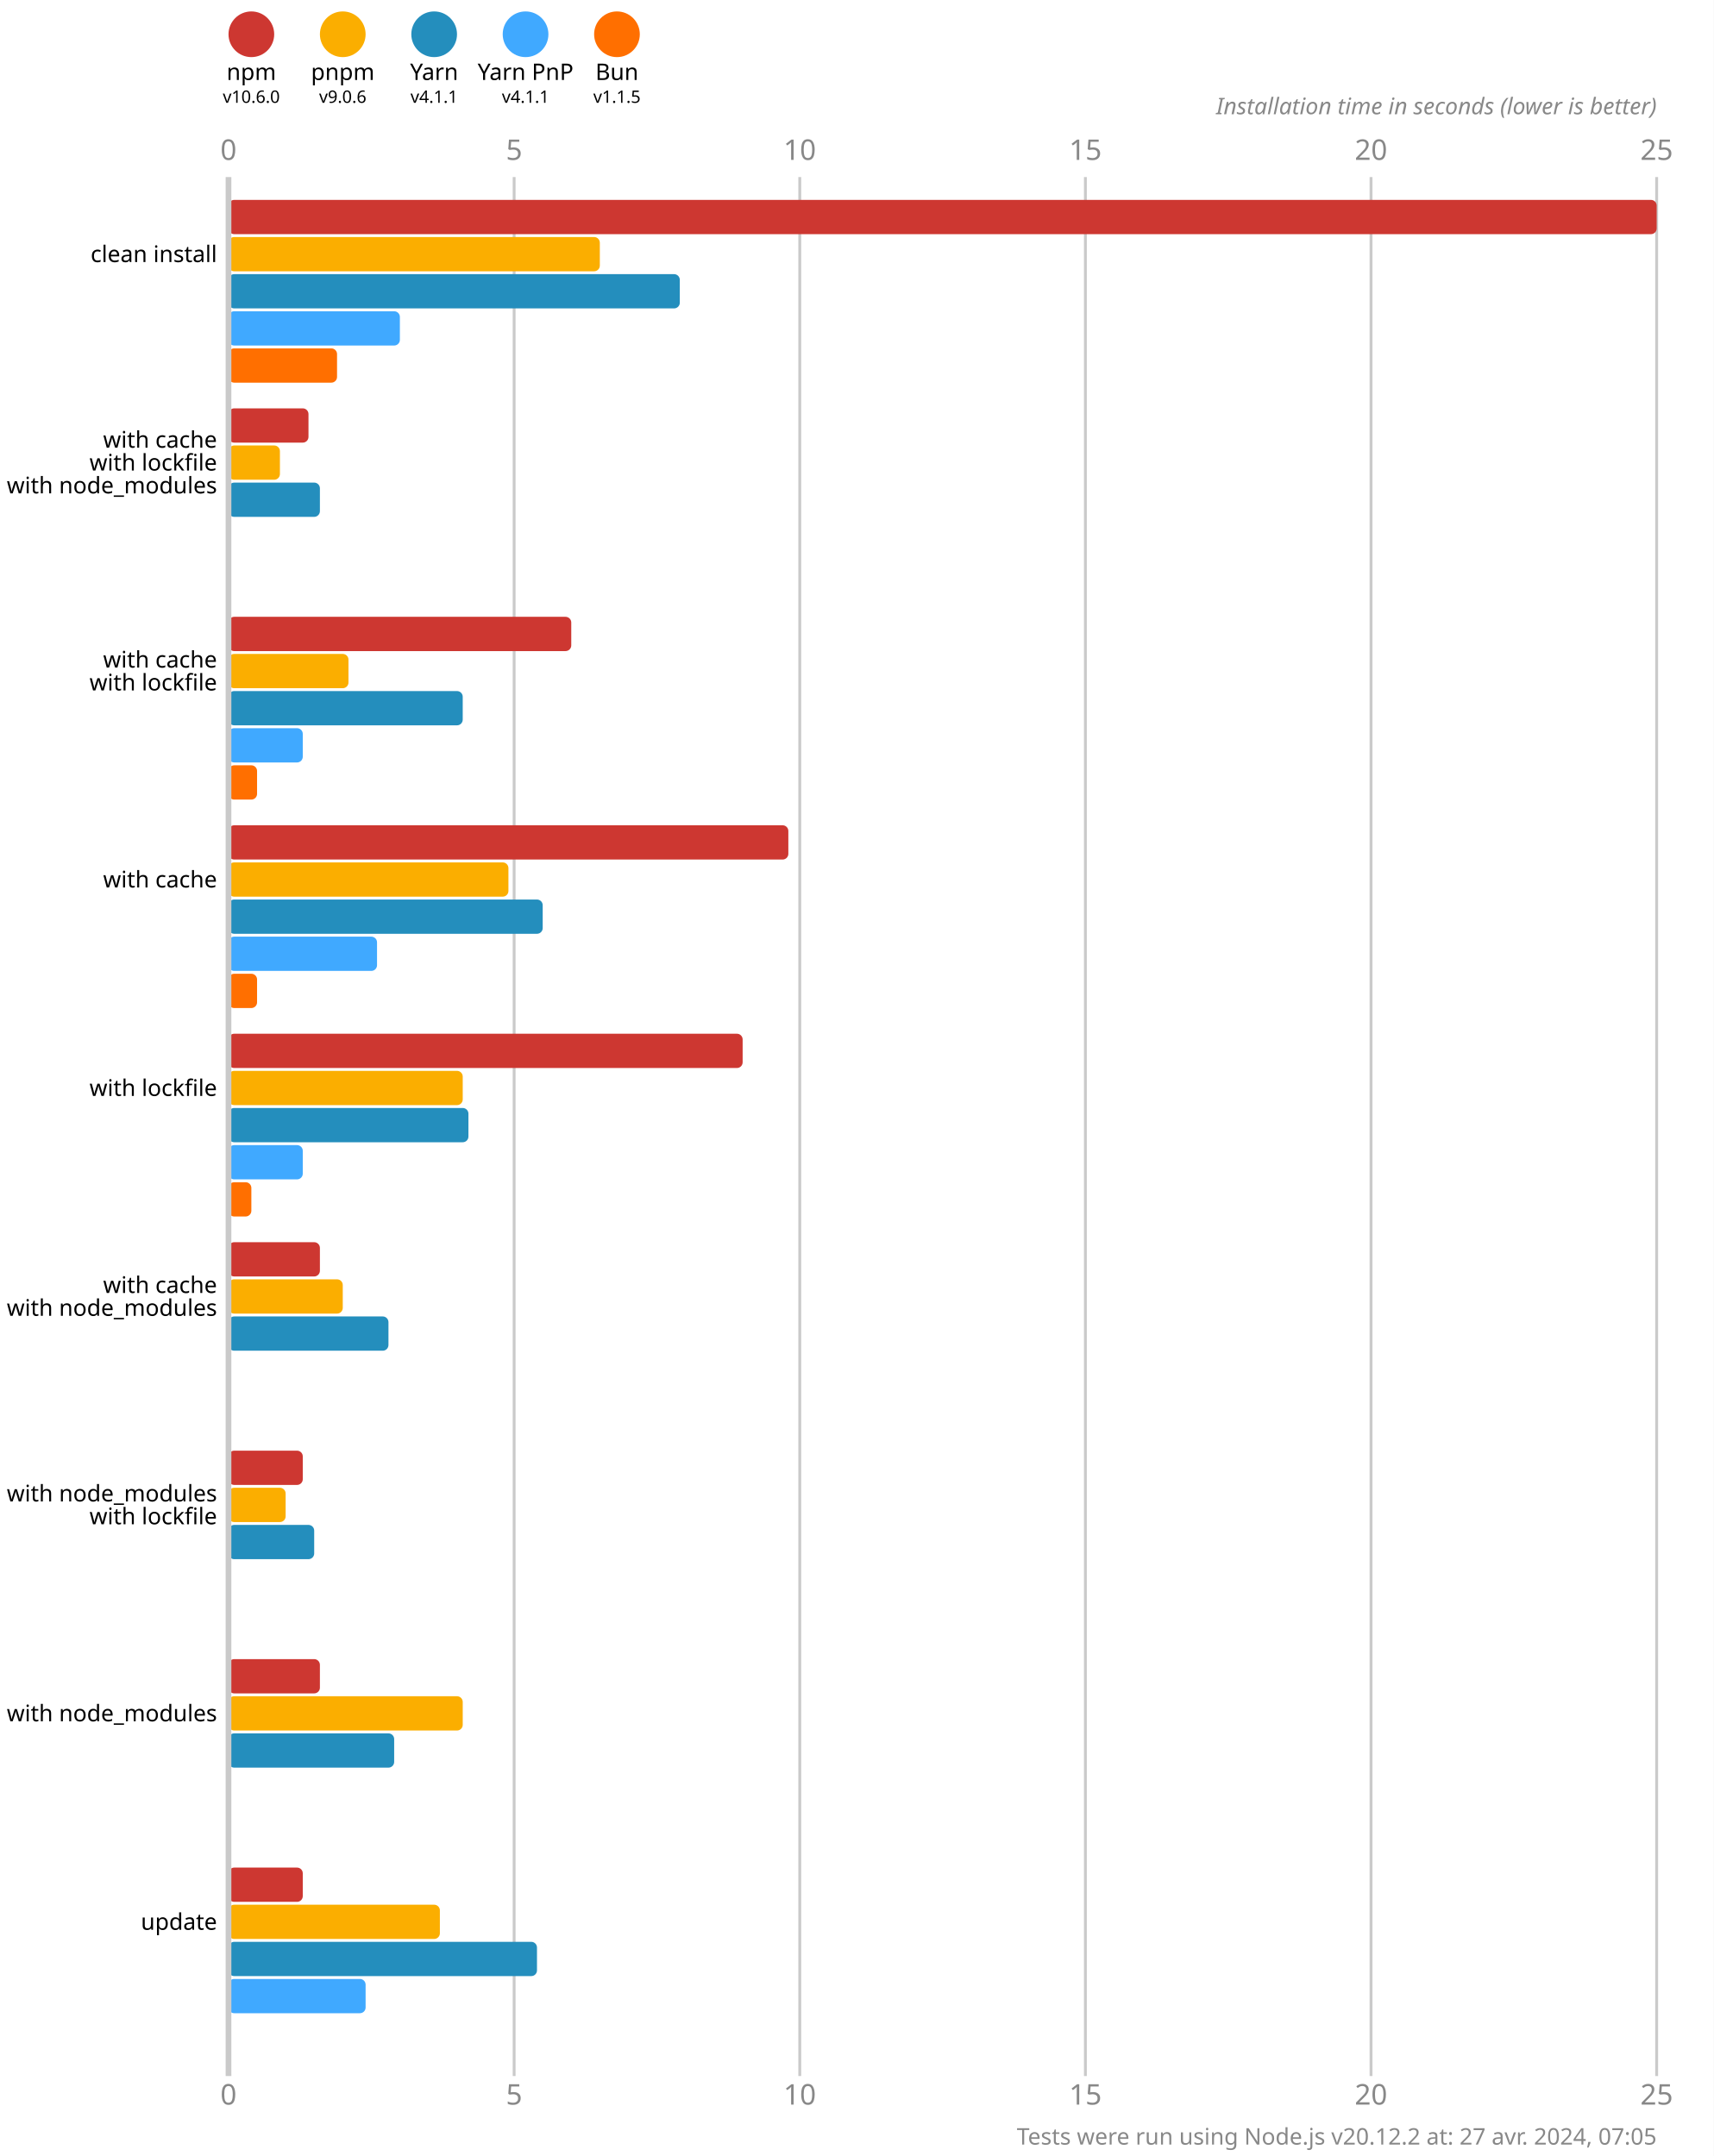
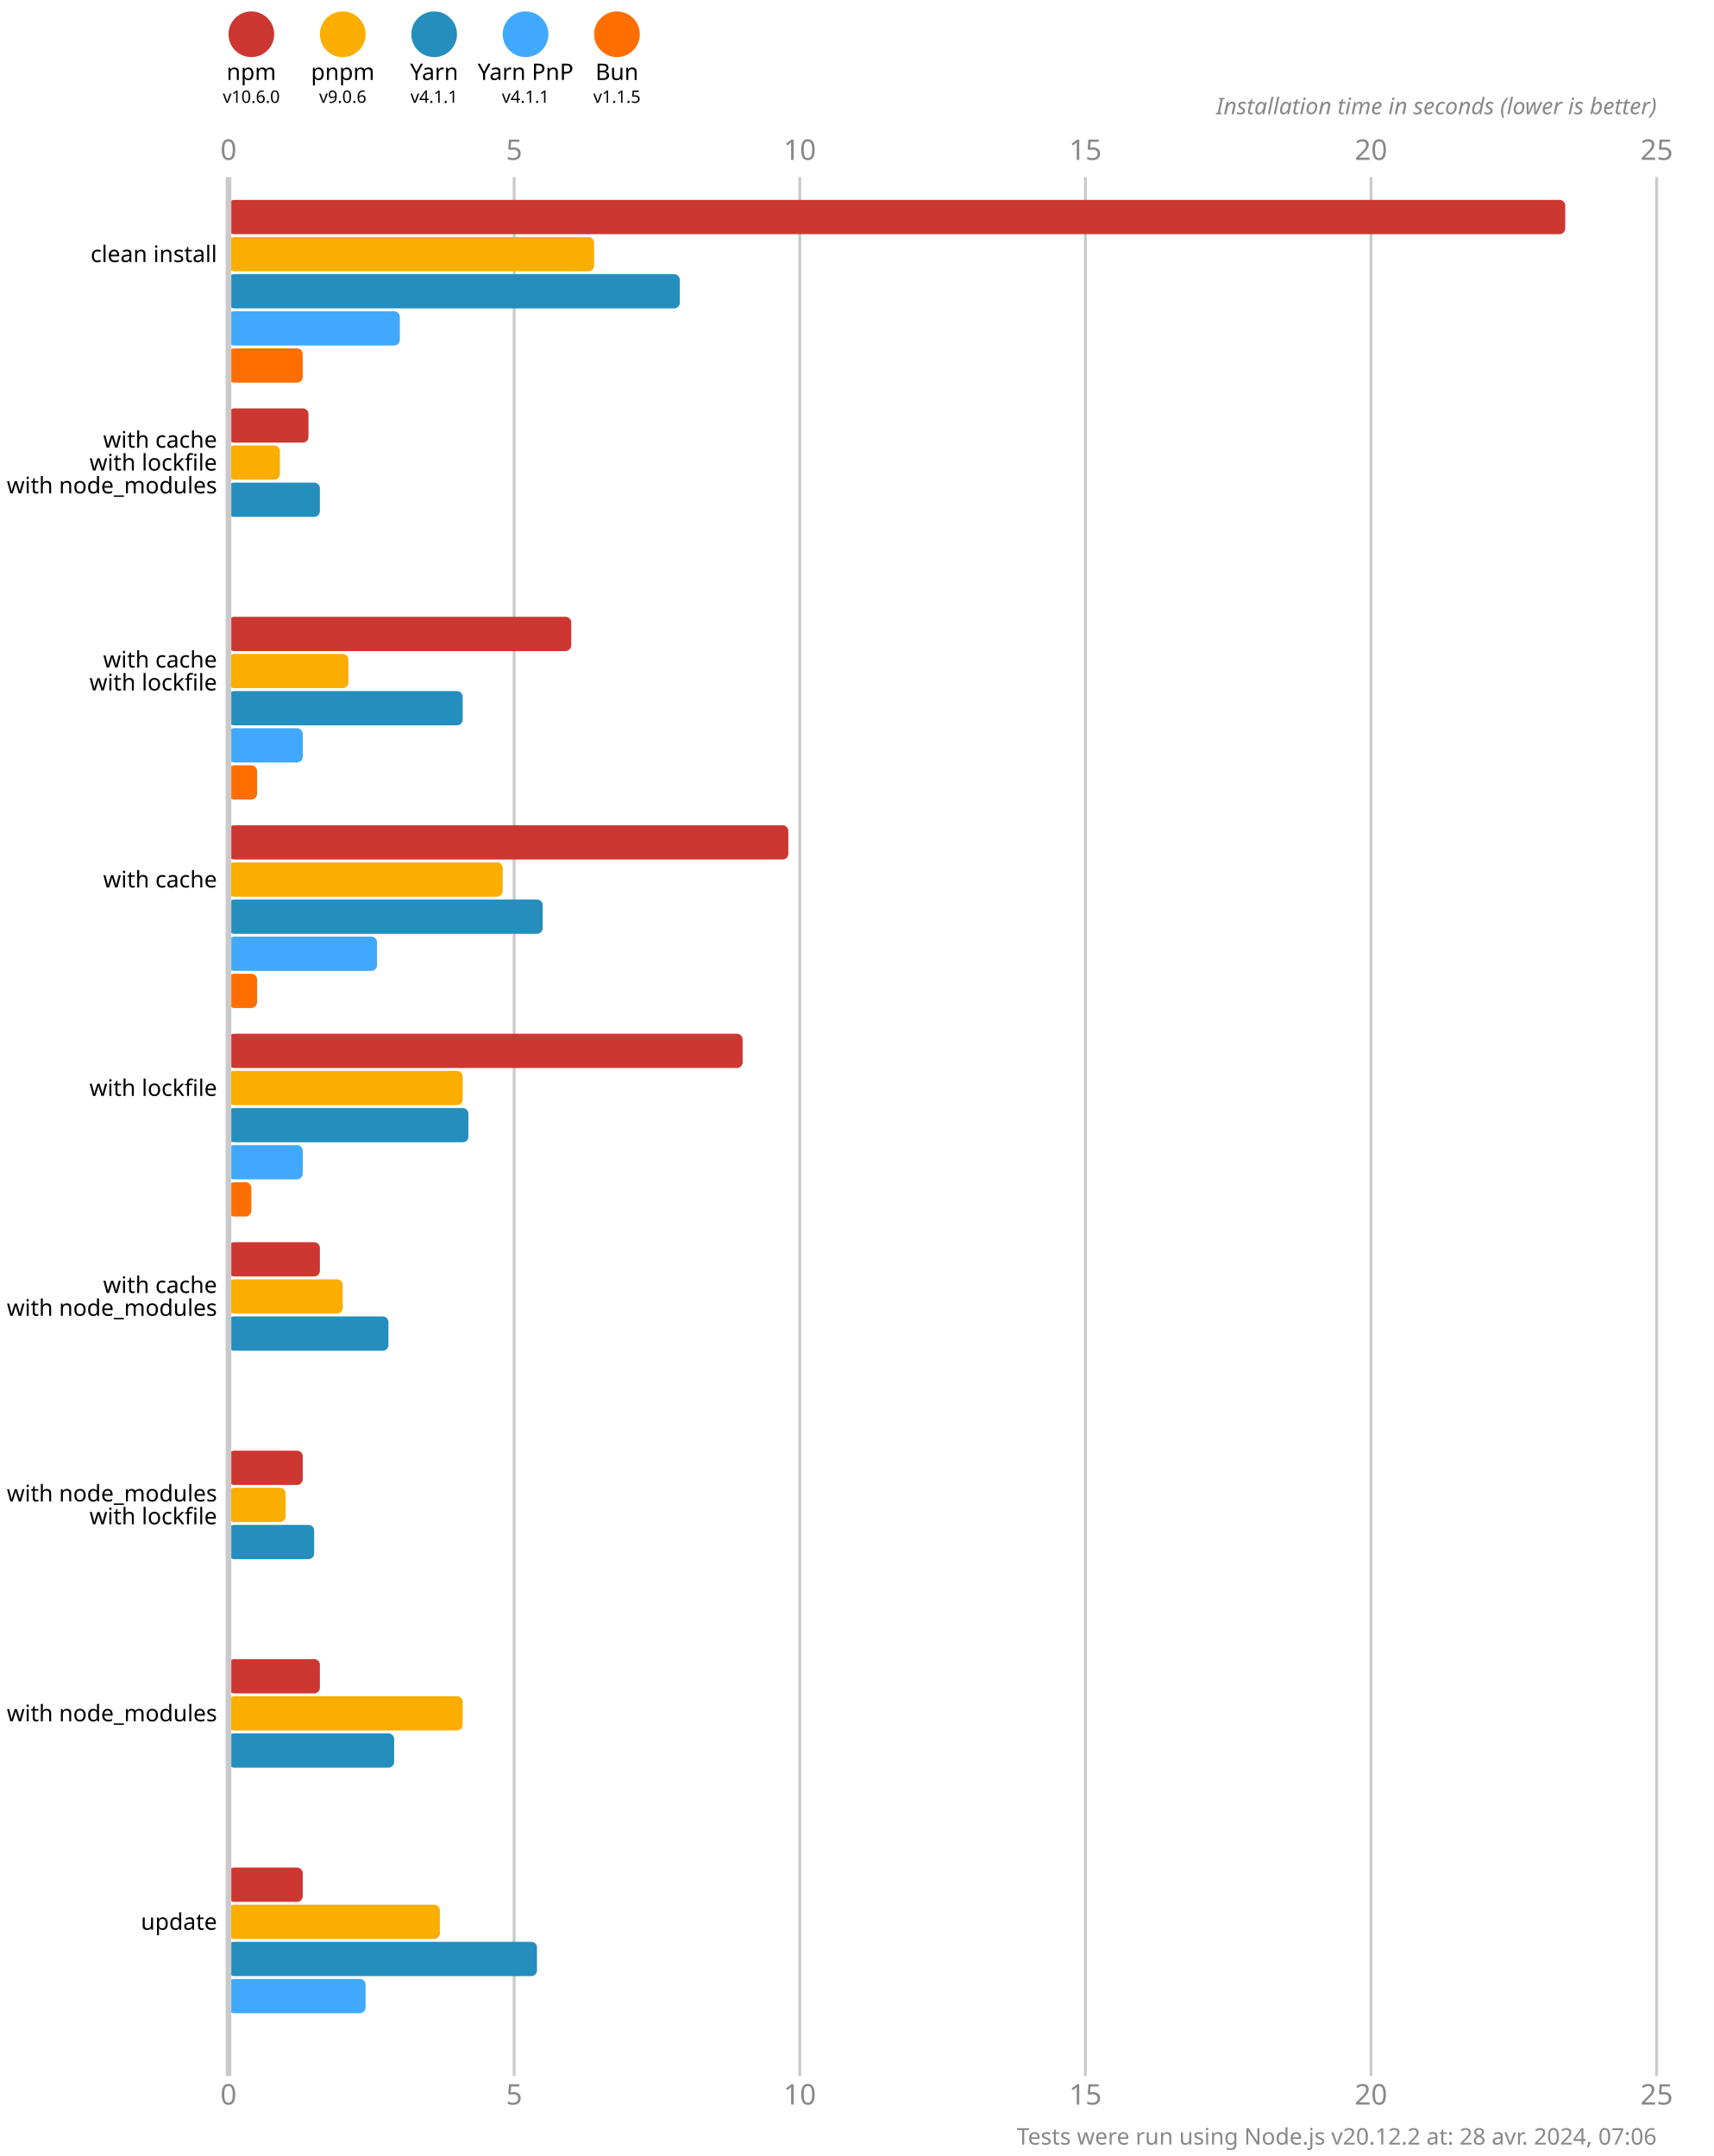
<svg xmlns="http://www.w3.org/2000/svg" version="1.1" viewBox="0 0 300 377.5">
  <style>
    .font { font-family: sans-serif; }
    .s3 { font-size: 3px; }
    .s4 { font-size: 4px; }
    .s5 { font-size: 5px; }
    .line { stroke: #cacaca; }
    .width { stroke-width: 0.5; }
    .text { fill: #888; }
  </style>
  <rect x="0" y="0" width="300" height="377.5" fill="#fff" />
  <circle cx="44" cy="6" r="4" fill="#cd3731" />
  <text x="44" y="14" class="font s4" text-anchor="middle">npm</text>
  <text x="44" y="18" class="font s3" text-anchor="middle">v10.6.0</text>
  <circle cx="60" cy="6" r="4" fill="#fbae00" />
  <text x="60" y="14" class="font s4" text-anchor="middle">pnpm</text>
  <text x="60" y="18" class="font s3" text-anchor="middle">v9.0.6</text>
  <circle cx="76" cy="6" r="4" fill="#248ebd" />
  <text x="76" y="14" class="font s4" text-anchor="middle">Yarn</text>
  <text x="76" y="18" class="font s3" text-anchor="middle">v4.1.1</text>
  <circle cx="92" cy="6" r="4" fill="#40a9ff" />
  <text x="92" y="14" class="font s4" text-anchor="middle">Yarn PnP</text>
  <text x="92" y="18" class="font s3" text-anchor="middle">v4.1.1</text>
  <circle cx="108" cy="6" r="4" fill="#ff6f00" />
  <text x="108" y="14" class="font s4" text-anchor="middle">Bun</text>
  <text x="108" y="18" class="font s3" text-anchor="middle">v1.1.5</text>
  <text x="40" y="28" class="font s5 text" text-anchor="middle">0</text>
  <text x="40" y="368.5" class="font s5 text" text-anchor="middle">0</text>
  <line x1="90" y1="31" x2="90" y2="363.5" class="line width" />
  <text x="90" y="28" class="font s5 text" text-anchor="middle">5</text>
  <text x="90" y="368.5" class="font s5 text" text-anchor="middle">5</text>
  <line x1="140" y1="31" x2="140" y2="363.5" class="line width" />
  <text x="140" y="28" class="font s5 text" text-anchor="middle">10</text>
  <text x="140" y="368.5" class="font s5 text" text-anchor="middle">10</text>
  <line x1="190" y1="31" x2="190" y2="363.5" class="line width" />
  <text x="190" y="28" class="font s5 text" text-anchor="middle">15</text>
  <text x="190" y="368.5" class="font s5 text" text-anchor="middle">15</text>
  <line x1="240" y1="31" x2="240" y2="363.5" class="line width" />
  <text x="240" y="28" class="font s5 text" text-anchor="middle">20</text>
  <text x="240" y="368.5" class="font s5 text" text-anchor="middle">20</text>
  <line x1="290" y1="31" x2="290" y2="363.5" class="line width" />
  <text x="290" y="28" class="font s5 text" text-anchor="middle">25</text>
  <text x="290" y="368.5" class="font s5 text" text-anchor="middle">25</text>
  <text x="290" y="20" class="font s4 text" font-style="italic" text-anchor="end">Installation time in seconds (lower is better)</text>
-   <rect x="40" y="35" width="250" height="6" fill="#cd3731" rx="1" ry="1" />
-   <rect x="40" y="41.5" width="65" height="6" fill="#fbae00" rx="1" ry="1" />
+   <rect x="40" y="35" width="234" height="6" fill="#cd3731" rx="1" ry="1" />
+   <rect x="40" y="41.5" width="64" height="6" fill="#fbae00" rx="1" ry="1" />
  <rect x="40" y="48" width="79" height="6" fill="#248ebd" rx="1" ry="1" />
  <rect x="40" y="54.5" width="30" height="6" fill="#40a9ff" rx="1" ry="1" />
-   <rect x="40" y="61" width="19" height="6" fill="#ff6f00" rx="1" ry="1" />
+   <rect x="40" y="61" width="13" height="6" fill="#ff6f00" rx="1" ry="1" />
  <rect x="40" y="71.5" width="14" height="6" fill="#cd3731" rx="1" ry="1" />
  <rect x="40" y="78" width="9" height="6" fill="#fbae00" rx="1" ry="1" />
  <rect x="40" y="84.5" width="16" height="6" fill="#248ebd" rx="1" ry="1" />
  <rect x="40" y="91" width="0" height="6" fill="#40a9ff" rx="1" ry="1" />
  <rect x="40" y="97.5" width="0" height="6" fill="#ff6f00" rx="1" ry="1" />
  <rect x="40" y="108" width="60" height="6" fill="#cd3731" rx="1" ry="1" />
  <rect x="40" y="114.5" width="21" height="6" fill="#fbae00" rx="1" ry="1" />
  <rect x="40" y="121" width="41" height="6" fill="#248ebd" rx="1" ry="1" />
  <rect x="40" y="127.5" width="13" height="6" fill="#40a9ff" rx="1" ry="1" />
  <rect x="40" y="134" width="5" height="6" fill="#ff6f00" rx="1" ry="1" />
  <rect x="40" y="144.5" width="98" height="6" fill="#cd3731" rx="1" ry="1" />
-   <rect x="40" y="151" width="49" height="6" fill="#fbae00" rx="1" ry="1" />
+   <rect x="40" y="151" width="48" height="6" fill="#fbae00" rx="1" ry="1" />
  <rect x="40" y="157.5" width="55" height="6" fill="#248ebd" rx="1" ry="1" />
  <rect x="40" y="164" width="26" height="6" fill="#40a9ff" rx="1" ry="1" />
  <rect x="40" y="170.5" width="5" height="6" fill="#ff6f00" rx="1" ry="1" />
  <rect x="40" y="181" width="90" height="6" fill="#cd3731" rx="1" ry="1" />
  <rect x="40" y="187.5" width="41" height="6" fill="#fbae00" rx="1" ry="1" />
  <rect x="40" y="194" width="42" height="6" fill="#248ebd" rx="1" ry="1" />
  <rect x="40" y="200.5" width="13" height="6" fill="#40a9ff" rx="1" ry="1" />
  <rect x="40" y="207" width="4" height="6" fill="#ff6f00" rx="1" ry="1" />
  <rect x="40" y="217.5" width="16" height="6" fill="#cd3731" rx="1" ry="1" />
  <rect x="40" y="224" width="20" height="6" fill="#fbae00" rx="1" ry="1" />
  <rect x="40" y="230.5" width="28" height="6" fill="#248ebd" rx="1" ry="1" />
  <rect x="40" y="237" width="0" height="6" fill="#40a9ff" rx="1" ry="1" />
  <rect x="40" y="243.5" width="0" height="6" fill="#ff6f00" rx="1" ry="1" />
  <rect x="40" y="254" width="13" height="6" fill="#cd3731" rx="1" ry="1" />
  <rect x="40" y="260.5" width="10" height="6" fill="#fbae00" rx="1" ry="1" />
  <rect x="40" y="267" width="15" height="6" fill="#248ebd" rx="1" ry="1" />
  <rect x="40" y="273.5" width="0" height="6" fill="#40a9ff" rx="1" ry="1" />
  <rect x="40" y="280" width="0" height="6" fill="#ff6f00" rx="1" ry="1" />
  <rect x="40" y="290.5" width="16" height="6" fill="#cd3731" rx="1" ry="1" />
  <rect x="40" y="297" width="41" height="6" fill="#fbae00" rx="1" ry="1" />
  <rect x="40" y="303.5" width="29" height="6" fill="#248ebd" rx="1" ry="1" />
  <rect x="40" y="310" width="0" height="6" fill="#40a9ff" rx="1" ry="1" />
  <rect x="40" y="316.5" width="0" height="6" fill="#ff6f00" rx="1" ry="1" />
  <rect x="40" y="327" width="13" height="6" fill="#cd3731" rx="1" ry="1" />
  <rect x="40" y="333.5" width="37" height="6" fill="#fbae00" rx="1" ry="1" />
  <rect x="40" y="340" width="54" height="6" fill="#248ebd" rx="1" ry="1" />
  <rect x="40" y="346.5" width="24" height="6" fill="#40a9ff" rx="1" ry="1" />
  <rect x="40" y="353" width="0" height="6" fill="#ff6f00" rx="1" ry="1" />
  <line x1="40" y1="31" x2="40" y2="363.5" class="line" />
  <text x="38" y="44.5" class="font s4" dominant-baseline="middle" text-anchor="end">clean install</text>
  <text x="38" y="77" class="font s4" dominant-baseline="middle" text-anchor="end">with cache</text>
  <text x="38" y="81" class="font s4" dominant-baseline="middle" text-anchor="end">with lockfile</text>
  <text x="38" y="85" class="font s4" dominant-baseline="middle" text-anchor="end">with node_modules</text>
  <text x="38" y="115.5" class="font s4" dominant-baseline="middle" text-anchor="end">with cache</text>
  <text x="38" y="119.5" class="font s4" dominant-baseline="middle" text-anchor="end">with lockfile</text>
  <text x="38" y="154" class="font s4" dominant-baseline="middle" text-anchor="end">with cache</text>
  <text x="38" y="190.5" class="font s4" dominant-baseline="middle" text-anchor="end">with lockfile</text>
  <text x="38" y="225" class="font s4" dominant-baseline="middle" text-anchor="end">with cache</text>
  <text x="38" y="229" class="font s4" dominant-baseline="middle" text-anchor="end">with node_modules</text>
  <text x="38" y="261.5" class="font s4" dominant-baseline="middle" text-anchor="end">with node_modules</text>
  <text x="38" y="265.5" class="font s4" dominant-baseline="middle" text-anchor="end">with lockfile</text>
  <text x="38" y="300" class="font s4" dominant-baseline="middle" text-anchor="end">with node_modules</text>
  <text x="38" y="336.5" class="font s4" dominant-baseline="middle" text-anchor="end">update</text>
-   <text x="290" y="375.5" class="font s4 text" text-anchor="end">Tests were run using Node.js v20.12.2 at: 27 avr. 2024, 07:05</text>
+   <text x="290" y="375.5" class="font s4 text" text-anchor="end">Tests were run using Node.js v20.12.2 at: 28 avr. 2024, 07:06</text>
</svg>
